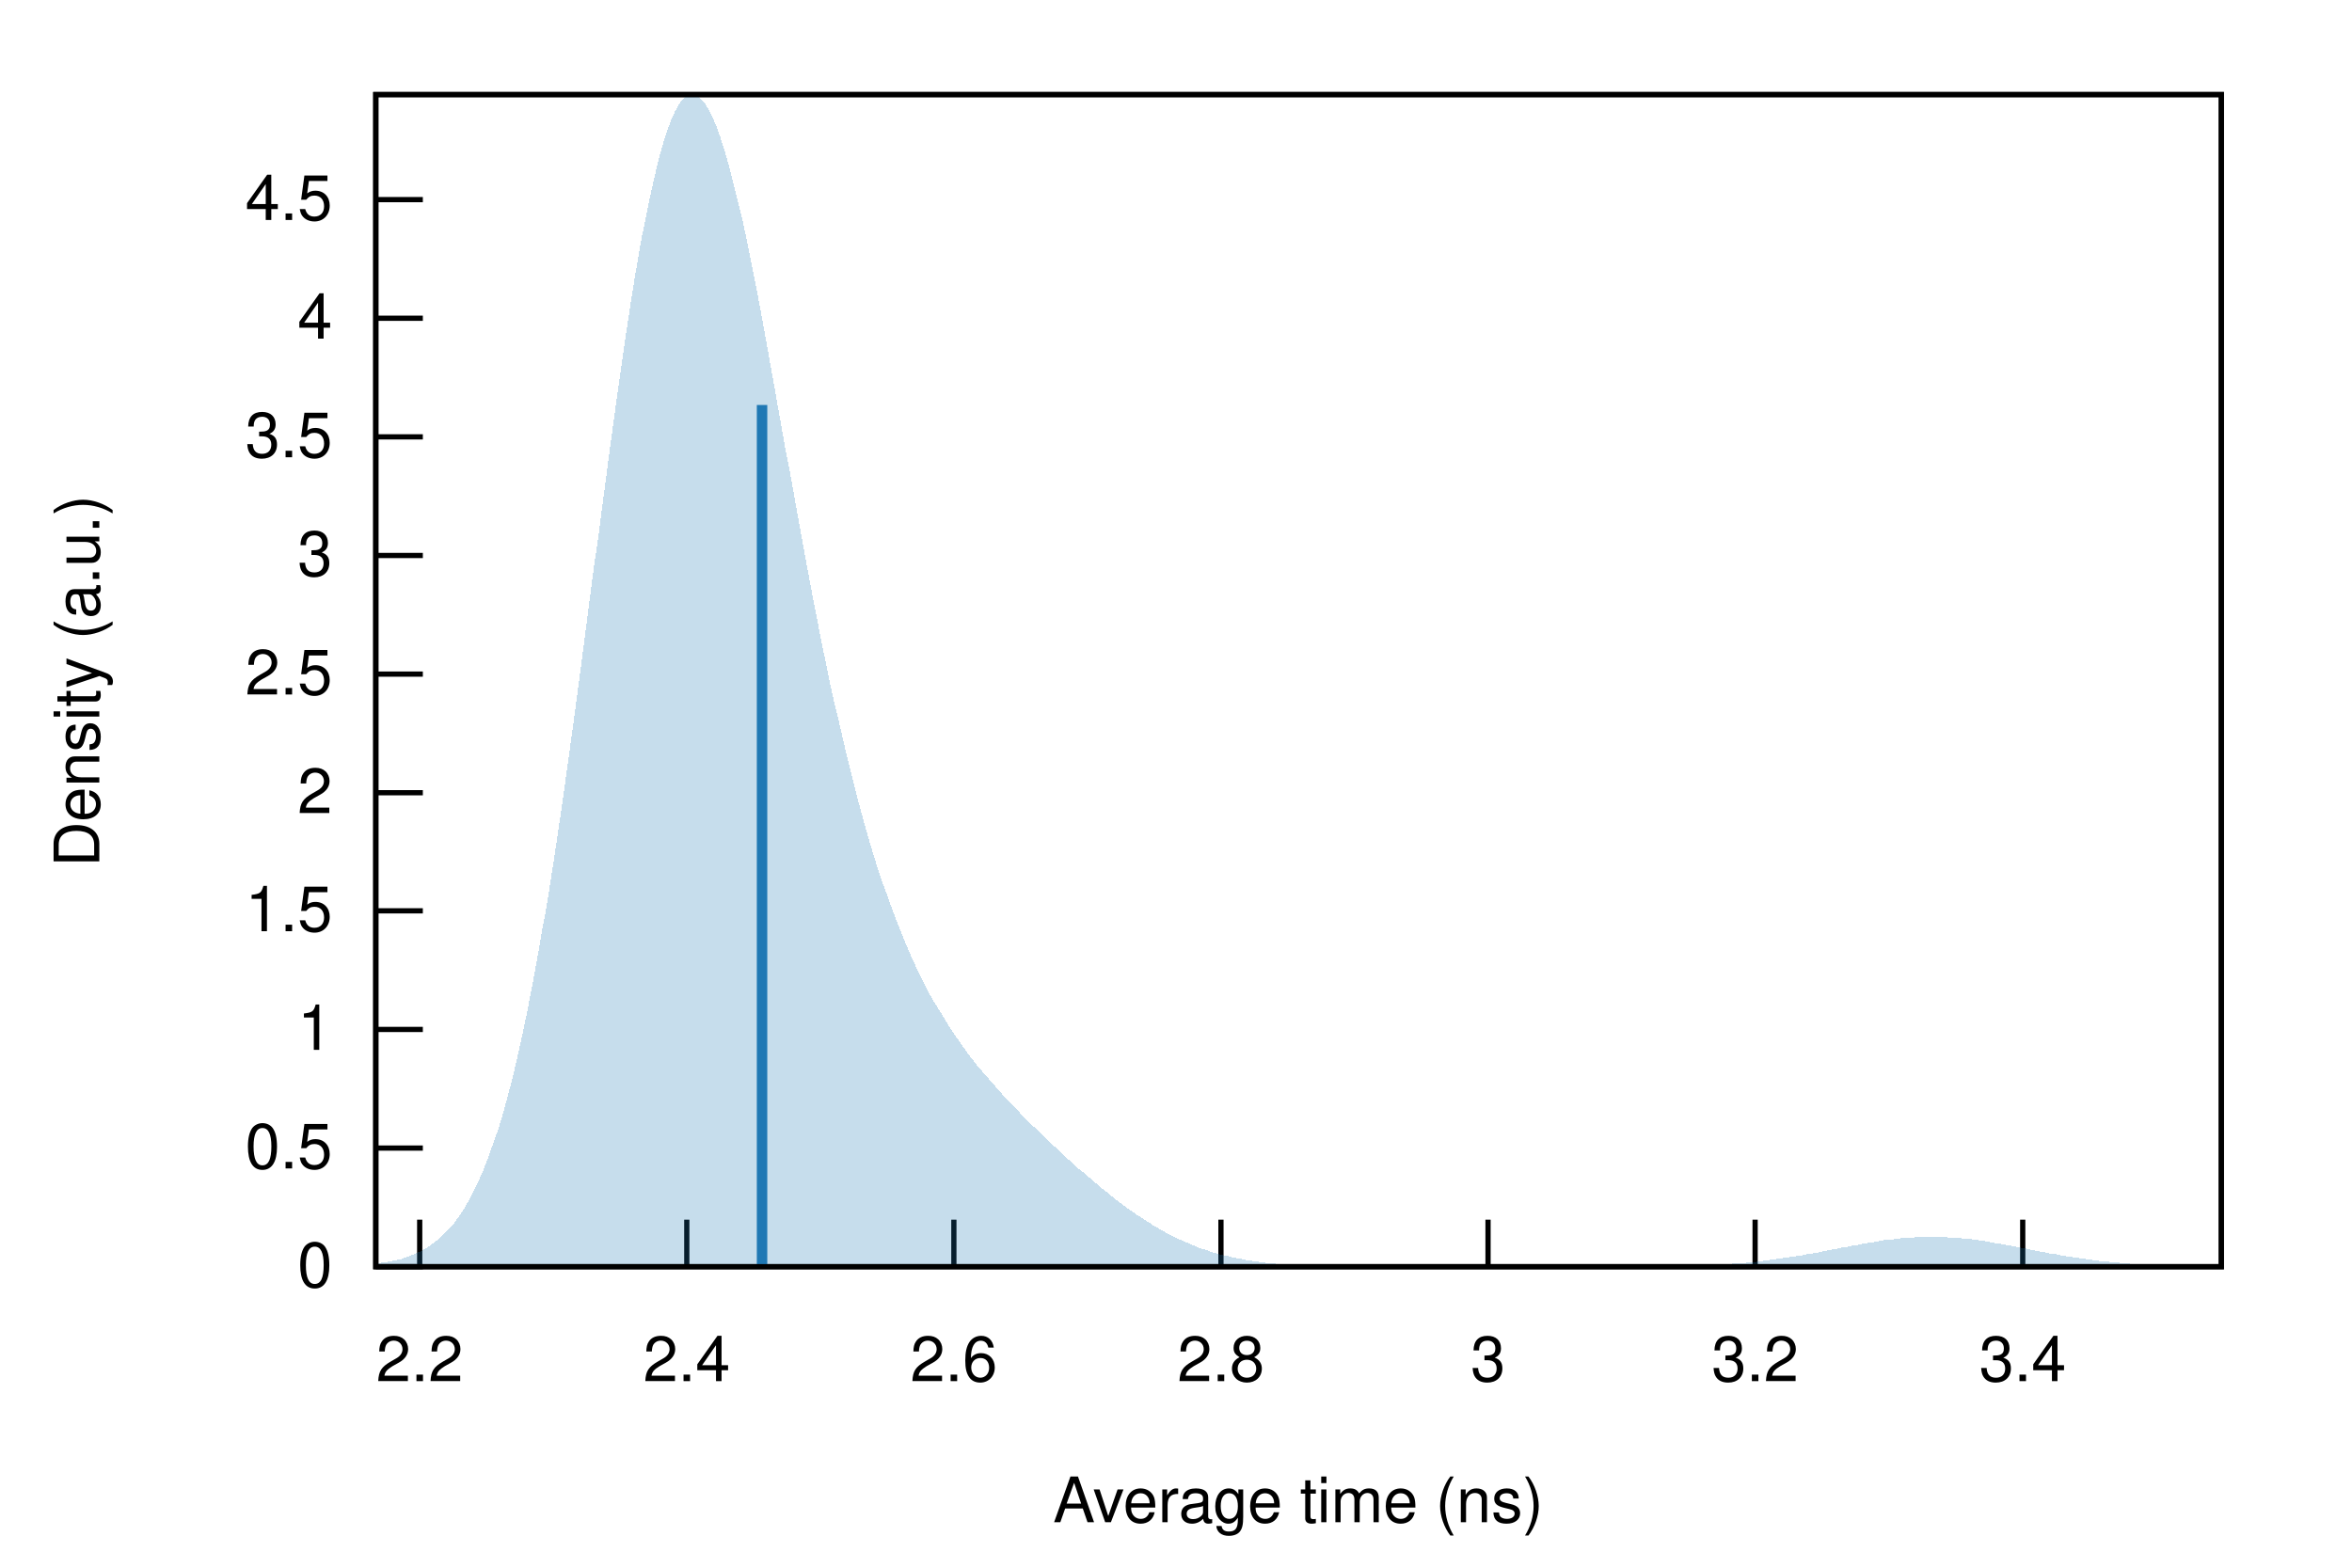
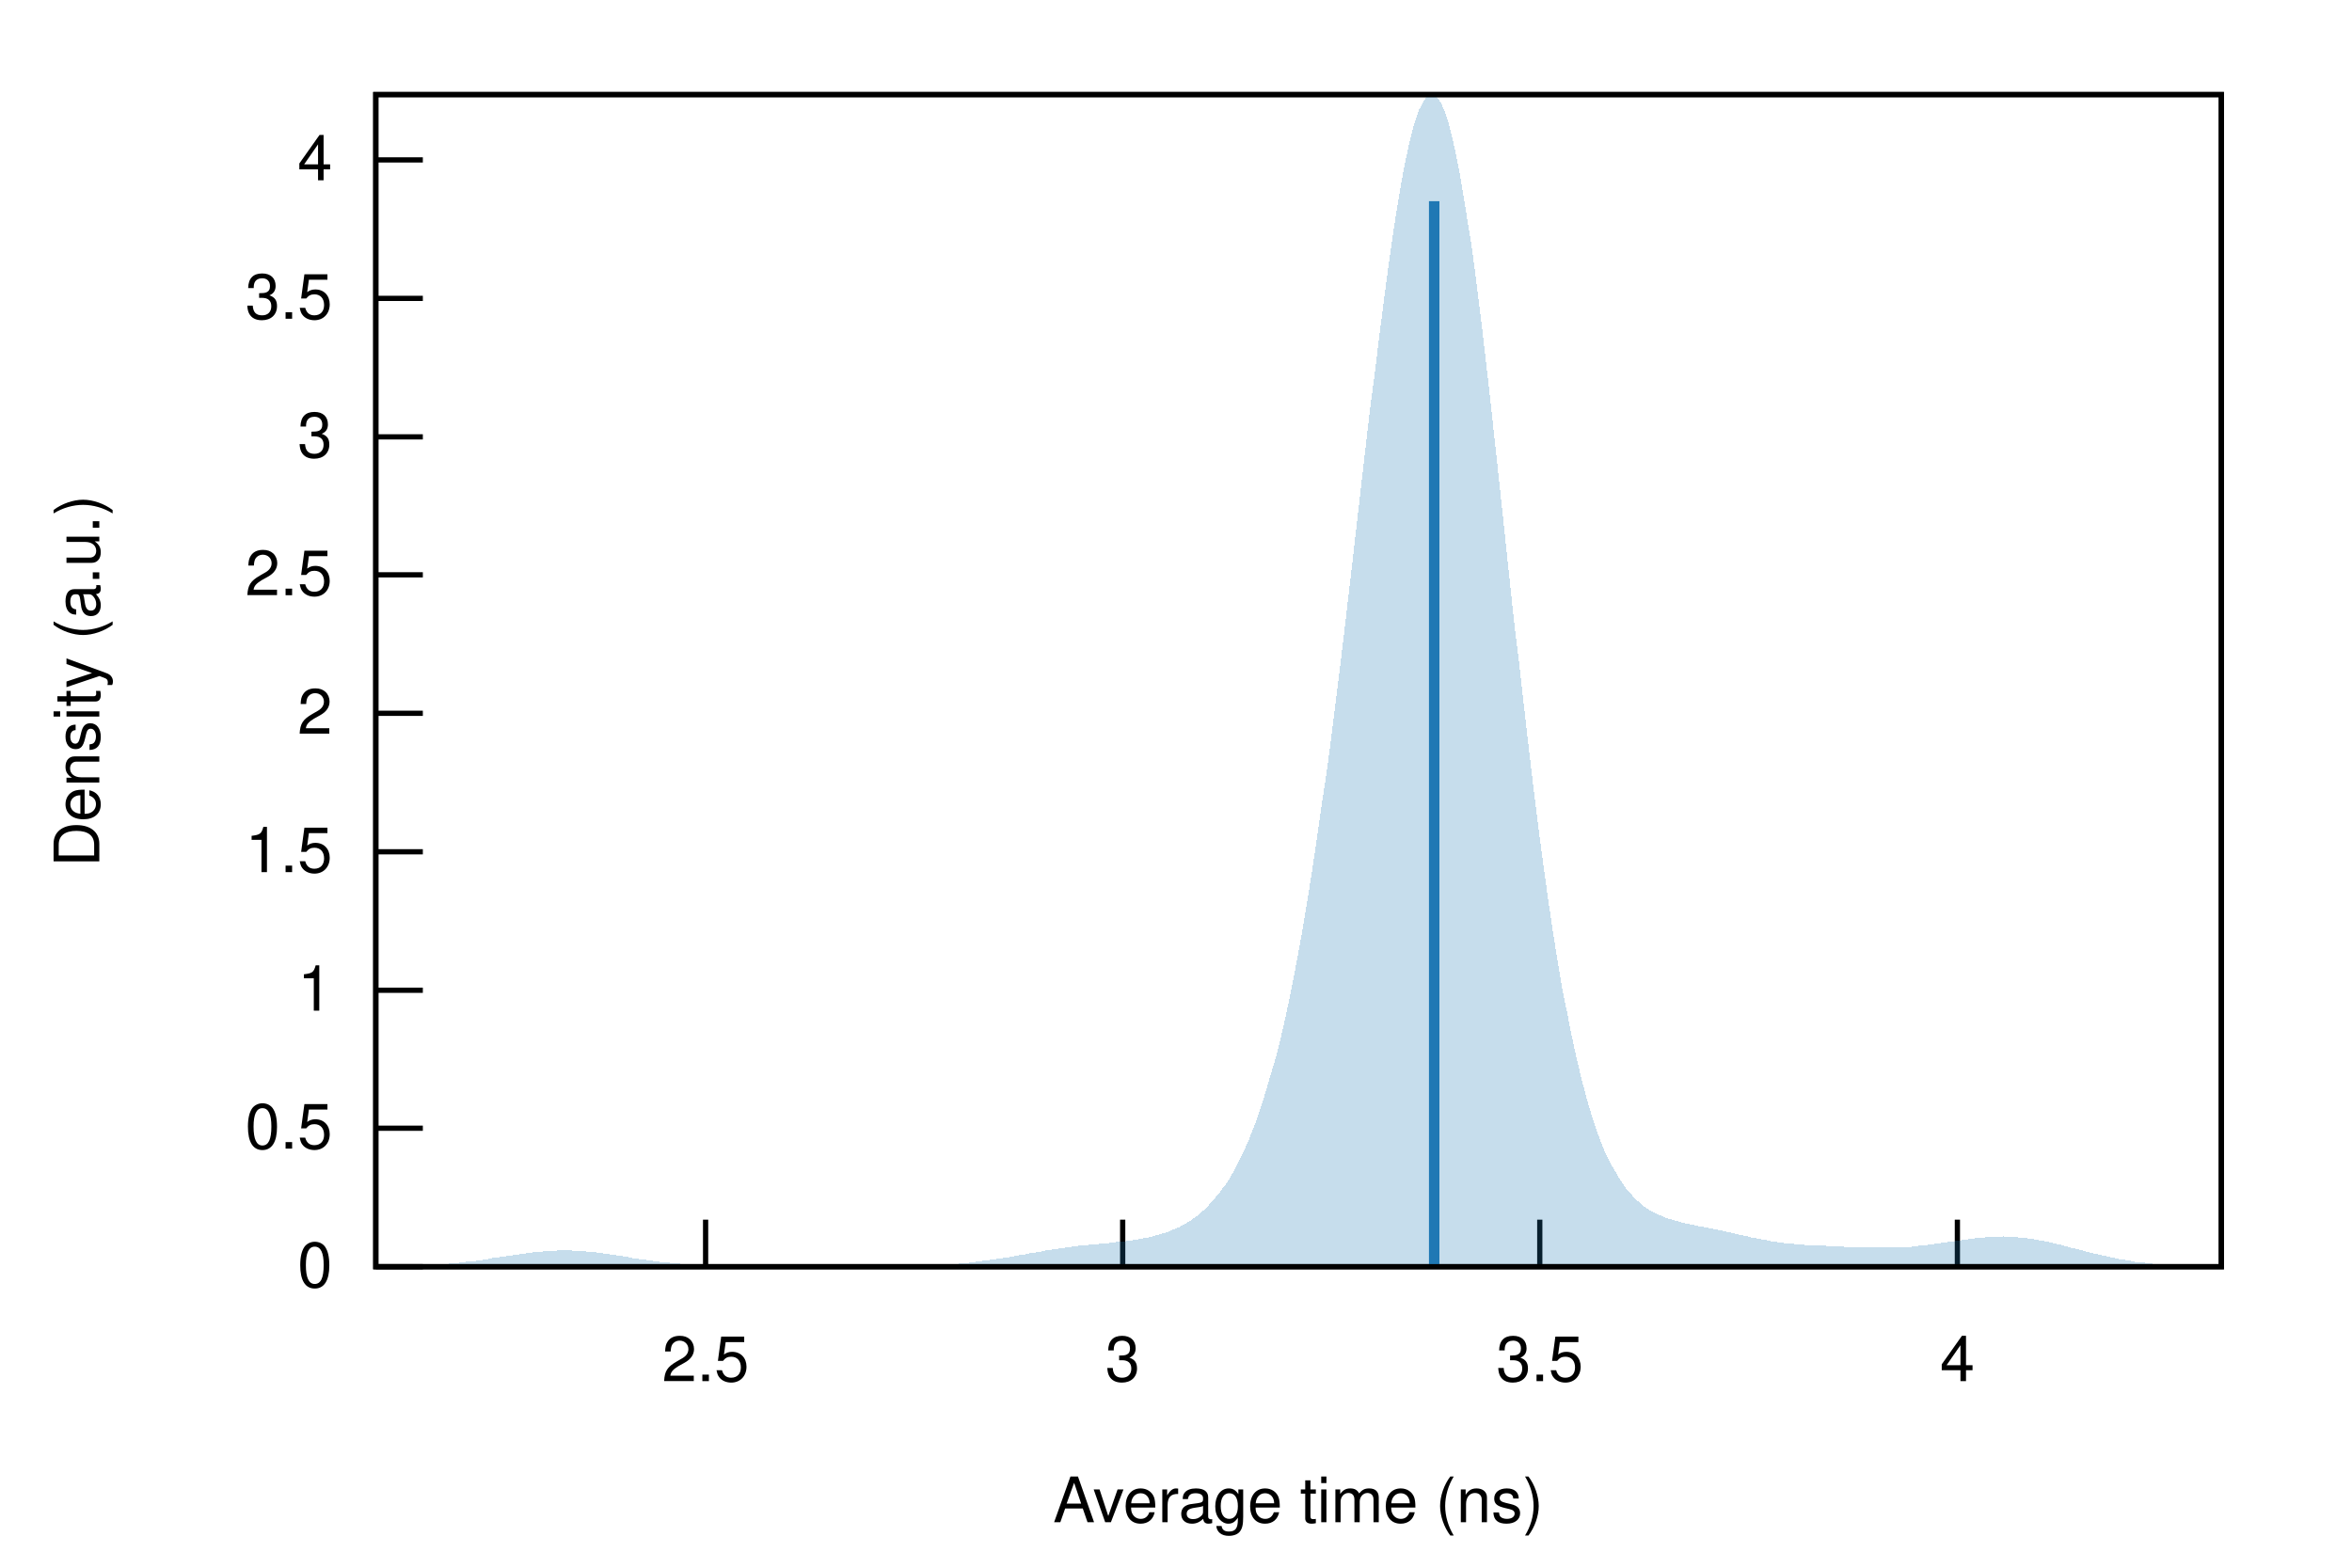
<svg xmlns="http://www.w3.org/2000/svg" xmlns:xlink="http://www.w3.org/1999/xlink" viewBox="0 0 450 300">
  <g id="gnuplot_canvas">
    <rect x="0" y="0" width="450" height="300" fill="none" />
    <defs>
      <circle id="gpDot" r="0.5" stroke-width="0.5" stroke="currentColor" />
      <path id="gpPt0" stroke-width="0.222" stroke="currentColor" d="M-1,0 h2 M0,-1 v2" />
      <path id="gpPt1" stroke-width="0.222" stroke="currentColor" d="M-1,-1 L1,1 M1,-1 L-1,1" />
      <path id="gpPt2" stroke-width="0.222" stroke="currentColor" d="M-1,0 L1,0 M0,-1 L0,1 M-1,-1 L1,1 M-1,1 L1,-1" />
      <rect id="gpPt3" stroke-width="0.222" stroke="currentColor" x="-1" y="-1" width="2" height="2" />
      <rect id="gpPt4" stroke-width="0.222" stroke="currentColor" fill="currentColor" x="-1" y="-1" width="2" height="2" />
      <circle id="gpPt5" stroke-width="0.222" stroke="currentColor" cx="0" cy="0" r="1" />
      <use xlink:href="#gpPt5" id="gpPt6" fill="currentColor" stroke="none" />
      <path id="gpPt7" stroke-width="0.222" stroke="currentColor" d="M0,-1.33 L-1.33,0.67 L1.33,0.67 z" />
      <use xlink:href="#gpPt7" id="gpPt8" fill="currentColor" stroke="none" />
      <use xlink:href="#gpPt7" id="gpPt9" stroke="currentColor" transform="rotate(180)" />
      <use xlink:href="#gpPt9" id="gpPt10" fill="currentColor" stroke="none" />
      <use xlink:href="#gpPt3" id="gpPt11" stroke="currentColor" transform="rotate(45)" />
      <use xlink:href="#gpPt11" id="gpPt12" fill="currentColor" stroke="none" />
      <path id="gpPt13" stroke-width="0.222" stroke="currentColor" d="M0,1.330 L1.265,0.411 L0.782,-1.067 L-0.782,-1.076 L-1.265,0.411 z" />
      <use xlink:href="#gpPt13" id="gpPt14" fill="currentColor" stroke="none" />
      <filter id="textbox" filterUnits="objectBoundingBox" x="0" y="0" height="1" width="1">
        <feFlood flood-color="white" flood-opacity="1" result="bgnd" />
        <feComposite in="SourceGraphic" in2="bgnd" operator="atop" />
      </filter>
      <filter id="greybox" filterUnits="objectBoundingBox" x="0" y="0" height="1" width="1">
        <feFlood flood-color="lightgrey" flood-opacity="1" result="grey" />
        <feComposite in="SourceGraphic" in2="grey" operator="atop" />
      </filter>
    </defs>
    <g fill="none" color="white" stroke="currentColor" stroke-width="1.00" stroke-linecap="butt" stroke-linejoin="miter">
</g>
    <g fill="none" color="black" stroke="currentColor" stroke-width="1.00" stroke-linecap="butt" stroke-linejoin="miter">
      <path stroke="black" d="M71.9,242.4 L80.9,242.4  " />
      <g transform="translate(63.6,246.3)" stroke="none" fill="black" font-family="Helvetica" font-size="12.00" text-anchor="end">
        <text>
          <tspan font-family="Helvetica"> 0</tspan>
        </text>
      </g>
    </g>
    <g fill="none" color="black" stroke="currentColor" stroke-width="1.00" stroke-linecap="butt" stroke-linejoin="miter">
-       <path stroke="black" d="M71.9,219.7 L80.9,219.7  " />
-       <g transform="translate(63.6,223.6)" stroke="none" fill="black" font-family="Helvetica" font-size="12.00" text-anchor="end">
+       <path stroke="black" d="M71.9,215.9 L80.9,215.9  " />
+       <g transform="translate(63.6,219.8)" stroke="none" fill="black" font-family="Helvetica" font-size="12.00" text-anchor="end">
        <text>
          <tspan font-family="Helvetica"> 0.5</tspan>
        </text>
      </g>
    </g>
    <g fill="none" color="black" stroke="currentColor" stroke-width="1.00" stroke-linecap="butt" stroke-linejoin="miter">
-       <path stroke="black" d="M71.9,197.0 L80.9,197.0  " />
-       <g transform="translate(63.6,200.9)" stroke="none" fill="black" font-family="Helvetica" font-size="12.00" text-anchor="end">
+       <path stroke="black" d="M71.9,189.5 L80.9,189.5  " />
+       <g transform="translate(63.6,193.4)" stroke="none" fill="black" font-family="Helvetica" font-size="12.00" text-anchor="end">
        <text>
          <tspan font-family="Helvetica"> 1</tspan>
        </text>
      </g>
    </g>
    <g fill="none" color="black" stroke="currentColor" stroke-width="1.00" stroke-linecap="butt" stroke-linejoin="miter">
-       <path stroke="black" d="M71.9,174.3 L80.9,174.3  " />
-       <g transform="translate(63.6,178.2)" stroke="none" fill="black" font-family="Helvetica" font-size="12.00" text-anchor="end">
+       <path stroke="black" d="M71.9,163.0 L80.9,163.0  " />
+       <g transform="translate(63.6,166.9)" stroke="none" fill="black" font-family="Helvetica" font-size="12.00" text-anchor="end">
        <text>
          <tspan font-family="Helvetica"> 1.5</tspan>
        </text>
      </g>
    </g>
    <g fill="none" color="black" stroke="currentColor" stroke-width="1.00" stroke-linecap="butt" stroke-linejoin="miter">
-       <path stroke="black" d="M71.9,151.7 L80.9,151.7  " />
-       <g transform="translate(63.6,155.6)" stroke="none" fill="black" font-family="Helvetica" font-size="12.00" text-anchor="end">
+       <path stroke="black" d="M71.9,136.5 L80.9,136.5  " />
+       <g transform="translate(63.6,140.4)" stroke="none" fill="black" font-family="Helvetica" font-size="12.00" text-anchor="end">
        <text>
          <tspan font-family="Helvetica"> 2</tspan>
        </text>
      </g>
    </g>
    <g fill="none" color="black" stroke="currentColor" stroke-width="1.00" stroke-linecap="butt" stroke-linejoin="miter">
-       <path stroke="black" d="M71.9,129.0 L80.9,129.0  " />
-       <g transform="translate(63.6,132.9)" stroke="none" fill="black" font-family="Helvetica" font-size="12.00" text-anchor="end">
+       <path stroke="black" d="M71.9,110.0 L80.9,110.0  " />
+       <g transform="translate(63.6,113.9)" stroke="none" fill="black" font-family="Helvetica" font-size="12.00" text-anchor="end">
        <text>
          <tspan font-family="Helvetica"> 2.5</tspan>
-         </text>
-       </g>
-     </g>
-     <g fill="none" color="black" stroke="currentColor" stroke-width="1.00" stroke-linecap="butt" stroke-linejoin="miter">
-       <path stroke="black" d="M71.9,106.3 L80.9,106.3  " />
-       <g transform="translate(63.6,110.2)" stroke="none" fill="black" font-family="Helvetica" font-size="12.00" text-anchor="end">
-         <text>
-           <tspan font-family="Helvetica"> 3</tspan>
        </text>
      </g>
    </g>
    <g fill="none" color="black" stroke="currentColor" stroke-width="1.00" stroke-linecap="butt" stroke-linejoin="miter">
      <path stroke="black" d="M71.9,83.6 L80.9,83.6  " />
      <g transform="translate(63.6,87.5)" stroke="none" fill="black" font-family="Helvetica" font-size="12.00" text-anchor="end">
        <text>
+           <tspan font-family="Helvetica"> 3</tspan>
+         </text>
+       </g>
+     </g>
+     <g fill="none" color="black" stroke="currentColor" stroke-width="1.00" stroke-linecap="butt" stroke-linejoin="miter">
+       <path stroke="black" d="M71.9,57.1 L80.9,57.1  " />
+       <g transform="translate(63.6,61.0)" stroke="none" fill="black" font-family="Helvetica" font-size="12.00" text-anchor="end">
+         <text>
          <tspan font-family="Helvetica"> 3.5</tspan>
        </text>
      </g>
    </g>
    <g fill="none" color="black" stroke="currentColor" stroke-width="1.00" stroke-linecap="butt" stroke-linejoin="miter">
-       <path stroke="black" d="M71.9,60.9 L80.9,60.9  " />
-       <g transform="translate(63.6,64.8)" stroke="none" fill="black" font-family="Helvetica" font-size="12.00" text-anchor="end">
+       <path stroke="black" d="M71.9,30.6 L80.9,30.6  " />
+       <g transform="translate(63.6,34.5)" stroke="none" fill="black" font-family="Helvetica" font-size="12.00" text-anchor="end">
        <text>
          <tspan font-family="Helvetica"> 4</tspan>
        </text>
      </g>
    </g>
    <g fill="none" color="black" stroke="currentColor" stroke-width="1.00" stroke-linecap="butt" stroke-linejoin="miter">
-       <path stroke="black" d="M71.9,38.2 L80.9,38.2  " />
-       <g transform="translate(63.6,42.1)" stroke="none" fill="black" font-family="Helvetica" font-size="12.00" text-anchor="end">
+       <path stroke="black" d="M135.0,242.4 L135.0,233.4  " />
+       <g transform="translate(135.0,264.3)" stroke="none" fill="black" font-family="Helvetica" font-size="12.00" text-anchor="middle">
        <text>
-           <tspan font-family="Helvetica"> 4.5</tspan>
+           <tspan font-family="Helvetica"> 2.5</tspan>
        </text>
      </g>
    </g>
    <g fill="none" color="black" stroke="currentColor" stroke-width="1.00" stroke-linecap="butt" stroke-linejoin="miter">
-       <path stroke="black" d="M80.3,242.4 L80.3,233.4  " />
-       <g transform="translate(80.3,264.3)" stroke="none" fill="black" font-family="Helvetica" font-size="12.00" text-anchor="middle">
-         <text>
-           <tspan font-family="Helvetica"> 2.2</tspan>
-         </text>
-       </g>
-     </g>
-     <g fill="none" color="black" stroke="currentColor" stroke-width="1.00" stroke-linecap="butt" stroke-linejoin="miter">
-       <path stroke="black" d="M131.4,242.4 L131.4,233.4  " />
-       <g transform="translate(131.4,264.3)" stroke="none" fill="black" font-family="Helvetica" font-size="12.00" text-anchor="middle">
-         <text>
-           <tspan font-family="Helvetica"> 2.4</tspan>
-         </text>
-       </g>
-     </g>
-     <g fill="none" color="black" stroke="currentColor" stroke-width="1.00" stroke-linecap="butt" stroke-linejoin="miter">
-       <path stroke="black" d="M182.5,242.4 L182.5,233.4  " />
-       <g transform="translate(182.5,264.3)" stroke="none" fill="black" font-family="Helvetica" font-size="12.00" text-anchor="middle">
-         <text>
-           <tspan font-family="Helvetica"> 2.6</tspan>
-         </text>
-       </g>
-     </g>
-     <g fill="none" color="black" stroke="currentColor" stroke-width="1.00" stroke-linecap="butt" stroke-linejoin="miter">
-       <path stroke="black" d="M233.6,242.4 L233.6,233.4  " />
-       <g transform="translate(233.6,264.3)" stroke="none" fill="black" font-family="Helvetica" font-size="12.00" text-anchor="middle">
-         <text>
-           <tspan font-family="Helvetica"> 2.8</tspan>
-         </text>
-       </g>
-     </g>
-     <g fill="none" color="black" stroke="currentColor" stroke-width="1.00" stroke-linecap="butt" stroke-linejoin="miter">
-       <path stroke="black" d="M284.7,242.4 L284.7,233.4  " />
-       <g transform="translate(284.7,264.3)" stroke="none" fill="black" font-family="Helvetica" font-size="12.00" text-anchor="middle">
+       <path stroke="black" d="M214.8,242.4 L214.8,233.4  " />
+       <g transform="translate(214.8,264.3)" stroke="none" fill="black" font-family="Helvetica" font-size="12.00" text-anchor="middle">
        <text>
          <tspan font-family="Helvetica"> 3</tspan>
        </text>
      </g>
    </g>
    <g fill="none" color="black" stroke="currentColor" stroke-width="1.00" stroke-linecap="butt" stroke-linejoin="miter">
-       <path stroke="black" d="M335.8,242.4 L335.8,233.4  " />
-       <g transform="translate(335.8,264.3)" stroke="none" fill="black" font-family="Helvetica" font-size="12.00" text-anchor="middle">
+       <path stroke="black" d="M294.6,242.4 L294.6,233.4  " />
+       <g transform="translate(294.6,264.3)" stroke="none" fill="black" font-family="Helvetica" font-size="12.00" text-anchor="middle">
        <text>
-           <tspan font-family="Helvetica"> 3.2</tspan>
+           <tspan font-family="Helvetica"> 3.5</tspan>
        </text>
      </g>
    </g>
    <g fill="none" color="black" stroke="currentColor" stroke-width="1.00" stroke-linecap="butt" stroke-linejoin="miter">
-       <path stroke="black" d="M387.0,242.4 L387.0,233.4  " />
-       <g transform="translate(387.0,264.3)" stroke="none" fill="black" font-family="Helvetica" font-size="12.00" text-anchor="middle">
+       <path stroke="black" d="M374.5,242.4 L374.5,233.4  " />
+       <g transform="translate(374.5,264.3)" stroke="none" fill="black" font-family="Helvetica" font-size="12.00" text-anchor="middle">
        <text>
-           <tspan font-family="Helvetica"> 3.4</tspan>
+           <tspan font-family="Helvetica"> 4</tspan>
        </text>
      </g>
    </g>
    <g fill="none" color="black" stroke="currentColor" stroke-width="1.00" stroke-linecap="butt" stroke-linejoin="miter">
</g>
    <g fill="none" color="black" stroke="currentColor" stroke-width="1.00" stroke-linecap="butt" stroke-linejoin="miter">
      <path stroke="black" d="M71.9,18.1 L71.9,242.4 L425.0,242.4 L425.0,18.1 L71.9,18.1 Z  " />
    </g>
    <g fill="none" color="black" stroke="currentColor" stroke-width="1.00" stroke-linecap="butt" stroke-linejoin="miter">
      <g transform="translate(19.0,130.3) rotate(270)" stroke="none" fill="black" font-family="Helvetica" font-size="12.00" text-anchor="middle">
        <text>
          <tspan font-family="Helvetica">Density (a.u.)</tspan>
        </text>
      </g>
    </g>
    <g fill="none" color="black" stroke="currentColor" stroke-width="1.00" stroke-linecap="butt" stroke-linejoin="miter">
      <g transform="translate(248.4,291.3)" stroke="none" fill="black" font-family="Helvetica" font-size="12.00" text-anchor="middle">
        <text>
          <tspan font-family="Helvetica">Average time (ns)</tspan>
        </text>
      </g>
    </g>
    <g fill="none" color="black" stroke="currentColor" stroke-width="1.00" stroke-linecap="butt" stroke-linejoin="miter">
</g>
    <g id="gnuplot_plot_1">
      <g fill="none" color="black" stroke="currentColor" stroke-width="1.00" stroke-linecap="butt" stroke-linejoin="miter">
        <g stroke="none" shape-rendering="crispEdges">
-           <polygon fill="rgb( 31, 120, 180)" fill-opacity="0.25" points="71.9,241.8 72.6,241.7 73.3,241.6 74.0,241.5 74.7,241.4 75.4,241.2 76.1,241.1 76.9,240.9 77.6,240.6 78.3,240.4 79.0,240.1 79.7,239.8 80.4,239.5 81.1,239.1 81.8,238.7 82.5,238.2 83.2,237.7 83.9,237.1 84.6,236.5 85.3,235.8 86.1,235.0 86.8,234.2 87.5,233.2 88.2,232.2 88.9,231.1 89.6,229.9 90.3,228.6 91.0,227.2 91.7,225.7 92.4,224.1 93.1,222.3 93.8,220.4 94.5,218.4 95.3,216.2 96.0,213.9 96.7,211.4 97.4,208.8 98.1,206.1 98.8,203.1 99.5,200.0 100.2,196.8 100.9,193.4 101.6,189.8 102.3,186.1 103.0,182.2 103.7,178.1 104.5,173.9 105.2,169.5 105.9,165.0 106.6,160.4 107.3,155.6 108.0,150.7 108.7,145.7 109.4,140.6 110.1,135.5 110.8,130.2 111.5,124.9 112.2,119.5 112.9,114.1 113.6,108.7 114.4,103.3 115.1,97.9 115.8,92.6 116.5,87.3 117.2,82.1 117.9,77.0 118.6,72.0 119.3,67.1 120.0,62.4 120.7,57.8 121.4,53.4 122.1,49.3 122.8,45.3 123.6,41.5 124.3,38.0 125.0,34.8 125.7,31.8 126.4,29.1 127.1,26.7 127.8,24.6 128.5,22.7 129.2,21.2 129.9,20.0 130.6,19.0 131.3,18.4 132.0,18.1 132.8,18.1 133.5,18.4 134.2,19.0 134.9,19.8 135.6,21.0 136.3,22.4 137.0,24.0 137.7,25.9 138.4,28.1 139.1,30.4 139.8,33.0 140.5,35.8 141.2,38.7 142.0,41.8 142.7,45.1 143.4,48.5 144.1,52.0 144.8,55.6 145.5,59.3 146.2,63.1 146.9,67.0 147.6,70.9 148.3,74.8 149.0,78.8 149.7,82.7 150.4,86.7 151.2,90.7 151.9,94.6 152.6,98.5 153.3,102.4 154.0,106.2 154.7,110.0 155.4,113.7 156.1,117.3 156.8,120.9 157.5,124.4 158.2,127.8 158.9,131.2 159.6,134.4 160.4,137.6 161.1,140.7 161.8,143.7 162.5,146.6 163.2,149.4 163.9,152.1 164.6,154.8 165.3,157.3 166.0,159.8 166.7,162.2 167.4,164.5 168.1,166.7 168.8,168.8 169.6,170.9 170.3,172.9 171.0,174.8 171.7,176.6 172.4,178.4 173.1,180.1 173.8,181.8 174.5,183.4 175.2,184.9 175.9,186.4 176.6,187.8 177.3,189.1 178.0,190.5 178.7,191.7 179.5,193.0 180.2,194.1 180.9,195.3 181.6,196.4 182.3,197.5 183.0,198.5 183.7,199.5 184.4,200.5 185.1,201.5 185.8,202.4 186.5,203.3 187.2,204.2 187.9,205.0 188.7,205.9 189.4,206.7 190.1,207.5 190.8,208.3 191.5,209.1 192.2,209.9 192.9,210.6 193.6,211.4 194.3,212.1 195.0,212.8 195.7,213.6 196.4,214.3 197.1,215.0 197.9,215.7 198.6,216.4 199.3,217.0 200.0,217.7 200.7,218.4 201.4,219.1 202.1,219.7 202.8,220.4 203.5,221.0 204.2,221.7 204.9,222.3 205.6,222.9 206.3,223.6 207.1,224.2 207.8,224.8 208.5,225.4 209.2,226.0 209.9,226.6 210.6,227.2 211.3,227.8 212.0,228.3 212.7,228.9 213.4,229.5 214.1,230.0 214.8,230.5 215.5,231.1 216.3,231.6 217.0,232.1 217.7,232.6 218.4,233.0 219.1,233.5 219.8,233.9 220.5,234.4 221.2,234.8 221.9,235.2 222.6,235.6 223.3,236.0 224.0,236.4 224.7,236.7 225.5,237.1 226.2,237.4 226.9,237.7 227.6,238.0 228.3,238.3 229.0,238.6 229.7,238.9 230.4,239.1 231.1,239.3 231.8,239.6 232.5,239.8 233.2,240.0 233.9,240.2 234.7,240.3 235.4,240.5 236.1,240.7 236.8,240.8 237.5,240.9 238.2,241.1 238.9,241.2 239.6,241.3 240.3,241.4 241.0,241.5 241.7,241.6 242.4,241.7 243.1,241.7 243.9,241.8 244.6,241.9 245.3,241.9 246.0,242.0 246.7,242.0 247.4,242.0 248.1,242.1 248.8,242.1 249.5,242.2 250.2,242.2 250.9,242.2 251.6,242.2 252.3,242.2 253.0,242.3 253.8,242.3 254.5,242.3 255.2,242.3 255.9,242.3 256.6,242.3 257.3,242.3 258.0,242.3 258.7,242.4 259.4,242.4 260.1,242.4 260.8,242.4 261.5,242.4 262.2,242.4 263.0,242.4 263.7,242.4 264.4,242.4 265.1,242.4 265.8,242.4 266.5,242.4 267.2,242.4 267.9,242.4 268.6,242.4 269.3,242.4 270.0,242.4 270.7,242.4 271.4,242.4 272.2,242.4 272.9,242.4 273.6,242.4 274.3,242.4 275.0,242.4 275.7,242.4 276.4,242.4 277.1,242.4 277.8,242.4 278.5,242.4 279.2,242.4 279.9,242.4 280.6,242.4 281.4,242.4 282.1,242.4 282.8,242.4 283.5,242.4 284.2,242.4 284.9,242.4 285.6,242.4 286.3,242.4 287.0,242.4 287.7,242.4 288.4,242.4 289.1,242.4 289.8,242.4 290.6,242.4 291.3,242.4 292.0,242.4 292.7,242.4 293.4,242.4 294.1,242.4 294.8,242.4 295.5,242.4 296.2,242.4 296.9,242.4 297.6,242.4 298.3,242.4 299.0,242.4 299.8,242.4 300.5,242.4 301.2,242.4 301.9,242.4 302.6,242.4 303.3,242.4 304.0,242.4 304.7,242.4 305.4,242.4 306.1,242.4 306.8,242.4 307.5,242.4 308.2,242.4 309.0,242.4 309.7,242.4 310.4,242.4 311.1,242.4 311.8,242.4 312.5,242.4 313.2,242.4 313.9,242.4 314.6,242.4 315.3,242.4 316.0,242.3 316.7,242.3 317.4,242.3 318.2,242.3 318.9,242.3 319.6,242.3 320.3,242.3 321.0,242.3 321.7,242.3 322.4,242.2 323.1,242.2 323.8,242.2 324.5,242.2 325.2,242.2 325.9,242.1 326.6,242.1 327.3,242.1 328.1,242.0 328.8,242.0 329.5,242.0 330.2,241.9 330.9,241.9 331.6,241.8 332.3,241.8 333.0,241.7 333.7,241.7 334.4,241.6 335.1,241.5 335.8,241.5 336.5,241.4 337.3,241.3 338.0,241.2 338.7,241.1 339.4,241.0 340.1,240.9 340.8,240.8 341.5,240.7 342.2,240.6 342.9,240.5 343.6,240.4 344.3,240.3 345.0,240.2 345.7,240.0 346.5,239.9 347.2,239.8 347.9,239.7 348.6,239.5 349.3,239.4 350.0,239.2 350.7,239.1 351.4,239.0 352.1,238.8 352.8,238.7 353.5,238.6 354.2,238.4 354.9,238.3 355.7,238.2 356.4,238.0 357.1,237.9 357.8,237.8 358.5,237.7 359.2,237.6 359.9,237.4 360.6,237.3 361.3,237.2 362.0,237.2 362.7,237.1 363.4,237.0 364.1,236.9 364.9,236.9 365.6,236.8 366.3,236.8 367.0,236.7 367.7,236.7 368.4,236.7 369.1,236.7 369.8,236.7 370.5,236.7 371.2,236.7 371.9,236.7 372.6,236.8 373.3,236.8 374.1,236.9 374.8,236.9 375.5,237.0 376.2,237.1 376.9,237.1 377.6,237.2 378.3,237.3 379.0,237.4 379.7,237.5 380.4,237.6 381.1,237.8 381.8,237.9 382.5,238.0 383.3,238.1 384.0,238.3 384.7,238.4 385.4,238.5 386.1,238.7 386.8,238.8 387.5,238.9 388.2,239.1 388.9,239.2 389.6,239.4 390.3,239.5 391.0,239.6 391.7,239.8 392.4,239.9 393.2,240.0 393.9,240.1 394.6,240.3 395.3,240.4 396.0,240.5 396.7,240.6 397.4,240.7 398.1,240.8 398.8,240.9 399.5,241.0 400.2,241.1 400.9,241.2 401.6,241.3 402.4,241.4 403.1,241.4 403.8,241.5 404.5,241.6 405.2,241.6 405.9,241.7 406.6,241.8 407.3,241.8 408.0,241.9 408.7,241.9 409.4,242.0 410.1,242.0 410.8,242.0 411.6,242.1 412.3,242.1 413.0,242.1 413.7,242.2 414.4,242.2 415.1,242.2 415.8,242.2 416.5,242.2 417.2,242.3 417.9,242.3 418.6,242.3 419.3,242.3 420.0,242.3 420.8,242.3 421.5,242.3 422.2,242.3 422.9,242.3 423.6,242.4 424.3,242.4 425.0,242.4 425.0,242.4 424.3,242.4 423.6,242.4 422.9,242.4 422.2,242.4 421.5,242.4 420.8,242.4 420.0,242.4 419.3,242.4 418.6,242.4 417.9,242.4 417.2,242.4 416.5,242.4 415.8,242.4 415.1,242.4 414.4,242.4 413.7,242.4 413.0,242.4 412.3,242.4 411.6,242.4 410.8,242.4 410.1,242.4 409.4,242.4 408.7,242.4 408.0,242.4 407.3,242.4 406.6,242.4 405.9,242.4 405.2,242.4 404.5,242.4 403.8,242.4 403.1,242.4 402.4,242.4 401.6,242.4 400.9,242.4 400.2,242.4 399.5,242.4 398.8,242.4 398.1,242.4 397.4,242.4 396.7,242.4 396.0,242.4 395.3,242.4 394.6,242.4 393.9,242.4 393.2,242.4 392.4,242.4 391.7,242.4 391.0,242.4 390.3,242.4 389.6,242.4 388.9,242.4 388.2,242.4 387.5,242.4 386.8,242.4 386.1,242.4 385.4,242.4 384.7,242.4 384.0,242.4 383.3,242.4 382.5,242.4 381.8,242.4 381.1,242.4 380.4,242.4 379.7,242.4 379.0,242.4 378.3,242.4 377.6,242.4 376.9,242.4 376.2,242.4 375.5,242.4 374.8,242.4 374.1,242.4 373.3,242.4 372.6,242.4 371.9,242.4 371.2,242.4 370.5,242.4 369.8,242.4 369.1,242.4 368.4,242.4 367.7,242.4 367.0,242.4 366.3,242.4 365.6,242.4 364.9,242.4 364.1,242.4 363.4,242.4 362.7,242.4 362.0,242.4 361.3,242.4 360.6,242.4 359.9,242.4 359.2,242.4 358.5,242.4 357.8,242.4 357.1,242.4 356.4,242.4 355.7,242.4 354.9,242.4 354.2,242.4 353.5,242.4 352.8,242.4 352.1,242.4 351.4,242.4 350.7,242.4 350.0,242.4 349.3,242.4 348.6,242.4 347.9,242.4 347.2,242.4 346.5,242.4 345.7,242.4 345.0,242.4 344.3,242.4 343.6,242.4 342.9,242.4 342.2,242.4 341.5,242.4 340.8,242.4 340.1,242.4 339.4,242.4 338.7,242.4 338.0,242.4 337.3,242.4 336.5,242.4 335.8,242.4 335.1,242.4 334.4,242.4 333.7,242.4 333.0,242.4 332.3,242.4 331.6,242.4 330.9,242.4 330.2,242.4 329.5,242.4 328.8,242.4 328.1,242.4 327.3,242.4 326.6,242.4 325.9,242.4 325.2,242.4 324.5,242.4 323.8,242.4 323.1,242.4 322.4,242.4 321.7,242.4 321.0,242.4 320.3,242.4 319.6,242.4 318.9,242.4 318.2,242.4 317.4,242.4 316.7,242.4 316.0,242.4 315.3,242.4 314.6,242.4 313.9,242.4 313.2,242.4 312.5,242.4 311.8,242.4 311.1,242.4 310.4,242.4 309.7,242.4 309.0,242.4 308.2,242.4 307.5,242.4 306.8,242.4 306.1,242.4 305.4,242.4 304.7,242.4 304.0,242.4 303.3,242.4 302.6,242.4 301.9,242.4 301.2,242.4 300.5,242.4 299.8,242.4 299.0,242.4 298.3,242.4 297.6,242.4 296.9,242.4 296.2,242.4 295.5,242.4 294.8,242.4 294.1,242.4 293.4,242.4 292.7,242.4 292.0,242.4 291.3,242.4 290.6,242.4 289.8,242.4 289.1,242.4 288.4,242.4 287.7,242.4 287.0,242.4 286.3,242.4 285.6,242.4 284.9,242.4 284.2,242.4 283.5,242.4 282.8,242.4 282.1,242.4 281.4,242.4 280.6,242.4 279.9,242.4 279.2,242.4 278.5,242.4 277.8,242.4 277.1,242.4 276.4,242.4 275.7,242.4 275.0,242.4 274.3,242.4 273.6,242.4 272.9,242.4 272.2,242.4 271.4,242.4 270.7,242.4 270.0,242.4 269.3,242.4 268.6,242.4 267.9,242.4 267.2,242.4 266.5,242.4 265.8,242.4 265.1,242.4 264.4,242.4 263.7,242.4 263.0,242.4 262.2,242.4 261.5,242.4 260.8,242.4 260.1,242.4 259.4,242.4 258.7,242.4 258.0,242.4 257.3,242.4 256.6,242.4 255.9,242.4 255.2,242.4 254.5,242.4 253.8,242.4 253.0,242.4 252.3,242.4 251.6,242.4 250.9,242.4 250.2,242.4 249.5,242.4 248.8,242.4 248.1,242.4 247.4,242.4 246.7,242.4 246.0,242.4 245.3,242.4 244.6,242.4 243.9,242.4 243.1,242.4 242.4,242.4 241.7,242.4 241.0,242.4 240.3,242.4 239.6,242.4 238.9,242.4 238.2,242.4 237.5,242.4 236.8,242.4 236.1,242.4 235.4,242.4 234.7,242.4 233.9,242.4 233.2,242.4 232.5,242.4 231.8,242.4 231.1,242.4 230.4,242.4 229.7,242.4 229.0,242.4 228.3,242.4 227.6,242.4 226.9,242.4 226.2,242.4 225.5,242.4 224.7,242.4 224.0,242.4 223.3,242.4 222.6,242.4 221.9,242.4 221.2,242.4 220.5,242.4 219.8,242.4 219.1,242.4 218.4,242.4 217.7,242.4 217.0,242.4 216.3,242.4 215.5,242.4 214.8,242.4 214.1,242.4 213.4,242.4 212.7,242.4 212.0,242.4 211.3,242.4 210.6,242.4 209.9,242.4 209.2,242.4 208.5,242.4 207.8,242.4 207.1,242.4 206.3,242.4 205.6,242.4 204.9,242.4 204.2,242.4 203.5,242.4 202.8,242.4 202.1,242.4 201.4,242.4 200.7,242.4 200.0,242.4 199.3,242.4 198.6,242.4 197.9,242.4 197.1,242.4 196.4,242.4 195.7,242.4 195.0,242.4 194.3,242.4 193.6,242.4 192.9,242.4 192.2,242.4 191.5,242.4 190.8,242.4 190.1,242.4 189.4,242.4 188.7,242.4 187.9,242.4 187.2,242.4 186.5,242.4 185.8,242.4 185.1,242.4 184.4,242.4 183.7,242.4 183.0,242.4 182.3,242.4 181.6,242.4 180.9,242.4 180.2,242.4 179.5,242.4 178.7,242.4 178.0,242.4 177.3,242.4 176.6,242.4 175.9,242.4 175.2,242.4 174.5,242.4 173.8,242.4 173.1,242.4 172.4,242.4 171.7,242.4 171.0,242.4 170.3,242.4 169.6,242.4 168.8,242.4 168.1,242.4 167.4,242.4 166.7,242.4 166.0,242.4 165.3,242.4 164.6,242.4 163.9,242.4 163.2,242.4 162.5,242.4 161.8,242.4 161.1,242.4 160.4,242.4 159.6,242.4 158.9,242.4 158.2,242.4 157.5,242.4 156.8,242.4 156.1,242.4 155.4,242.4 154.7,242.4 154.0,242.4 153.3,242.4 152.6,242.4 151.9,242.4 151.2,242.4 150.4,242.4 149.7,242.4 149.0,242.4 148.3,242.4 147.6,242.4 146.9,242.4 146.2,242.4 145.5,242.4 144.8,242.4 144.1,242.4 143.4,242.4 142.7,242.4 142.0,242.4 141.2,242.4 140.5,242.4 139.8,242.4 139.1,242.4 138.4,242.4 137.7,242.4 137.0,242.4 136.3,242.4 135.6,242.4 134.9,242.4 134.2,242.4 133.5,242.4 132.8,242.4 132.0,242.4 131.3,242.4 130.6,242.4 129.9,242.4 129.2,242.4 128.5,242.4 127.8,242.4 127.1,242.4 126.4,242.4 125.7,242.4 125.0,242.4 124.3,242.4 123.6,242.4 122.8,242.4 122.1,242.4 121.4,242.4 120.7,242.4 120.0,242.4 119.3,242.4 118.6,242.4 117.9,242.4 117.2,242.4 116.5,242.4 115.8,242.4 115.1,242.4 114.4,242.4 113.6,242.4 112.9,242.4 112.2,242.4 111.5,242.4 110.8,242.4 110.1,242.4 109.4,242.4 108.7,242.4 108.0,242.4 107.3,242.4 106.6,242.4 105.9,242.4 105.2,242.4 104.5,242.4 103.7,242.4 103.0,242.4 102.3,242.4 101.6,242.4 100.9,242.4 100.2,242.4 99.5,242.4 98.8,242.4 98.1,242.4 97.4,242.4 96.7,242.4 96.0,242.4 95.3,242.4 94.5,242.4 93.8,242.4 93.1,242.4 92.4,242.4 91.7,242.4 91.0,242.4 90.3,242.4 89.6,242.4 88.9,242.4 88.2,242.4 87.5,242.4 86.8,242.4 86.1,242.4 85.3,242.4 84.6,242.4 83.9,242.4 83.2,242.4 82.5,242.4 81.8,242.4 81.1,242.4 80.4,242.4 79.7,242.4 79.0,242.4 78.3,242.4 77.6,242.4 76.9,242.4 76.1,242.4 75.4,242.4 74.7,242.4 74.0,242.4 73.3,242.4 72.6,242.4 71.9,242.4 " />
+           <polygon fill="rgb( 31, 120, 180)" fill-opacity="0.25" points="71.9,242.4 72.6,242.4 73.3,242.4 74.0,242.3 74.7,242.3 75.4,242.3 76.1,242.3 76.9,242.3 77.6,242.3 78.3,242.3 79.0,242.2 79.7,242.2 80.4,242.2 81.1,242.1 81.8,242.1 82.5,242.1 83.2,242.0 83.9,242.0 84.6,241.9 85.3,241.9 86.1,241.8 86.8,241.7 87.5,241.7 88.2,241.6 88.9,241.5 89.6,241.4 90.3,241.3 91.0,241.3 91.7,241.2 92.4,241.1 93.1,241.0 93.8,240.8 94.5,240.7 95.3,240.6 96.0,240.5 96.7,240.4 97.4,240.3 98.1,240.2 98.8,240.1 99.5,240.0 100.2,239.9 100.9,239.8 101.6,239.7 102.3,239.6 103.0,239.6 103.7,239.5 104.5,239.4 105.2,239.4 105.9,239.4 106.6,239.3 107.3,239.3 108.0,239.3 108.7,239.3 109.4,239.3 110.1,239.4 110.8,239.4 111.5,239.4 112.2,239.5 112.9,239.6 113.6,239.6 114.4,239.7 115.1,239.8 115.8,239.9 116.5,240.0 117.2,240.1 117.9,240.2 118.6,240.3 119.3,240.4 120.0,240.5 120.7,240.7 121.4,240.8 122.1,240.9 122.8,241.0 123.6,241.1 124.3,241.2 125.0,241.3 125.7,241.4 126.4,241.5 127.1,241.5 127.8,241.6 128.5,241.7 129.2,241.8 129.9,241.8 130.6,241.9 131.3,241.9 132.0,242.0 132.8,242.0 133.5,242.1 134.2,242.1 134.9,242.2 135.6,242.2 136.3,242.2 137.0,242.2 137.7,242.3 138.4,242.3 139.1,242.3 139.8,242.3 140.5,242.3 141.2,242.3 142.0,242.3 142.7,242.4 143.4,242.4 144.1,242.4 144.8,242.4 145.5,242.4 146.2,242.4 146.9,242.4 147.6,242.4 148.3,242.4 149.0,242.4 149.7,242.4 150.4,242.4 151.2,242.4 151.9,242.4 152.6,242.4 153.3,242.4 154.0,242.4 154.7,242.4 155.4,242.4 156.1,242.4 156.8,242.4 157.5,242.4 158.2,242.4 158.9,242.4 159.6,242.4 160.4,242.4 161.1,242.4 161.8,242.4 162.5,242.4 163.2,242.4 163.9,242.4 164.6,242.4 165.3,242.4 166.0,242.4 166.7,242.4 167.4,242.4 168.1,242.4 168.8,242.4 169.6,242.4 170.3,242.4 171.0,242.4 171.7,242.3 172.4,242.3 173.1,242.3 173.8,242.3 174.5,242.3 175.2,242.3 175.9,242.3 176.6,242.2 177.3,242.2 178.0,242.2 178.7,242.2 179.5,242.1 180.2,242.1 180.9,242.0 181.6,242.0 182.3,241.9 183.0,241.9 183.7,241.8 184.4,241.8 185.1,241.7 185.8,241.6 186.5,241.5 187.2,241.4 187.9,241.3 188.7,241.2 189.4,241.1 190.1,241.0 190.8,240.9 191.5,240.8 192.2,240.7 192.9,240.6 193.6,240.5 194.3,240.3 195.0,240.2 195.7,240.1 196.4,240.0 197.1,239.8 197.9,239.7 198.6,239.6 199.3,239.5 200.0,239.3 200.7,239.2 201.4,239.1 202.1,239.0 202.8,238.9 203.5,238.8 204.2,238.7 204.9,238.6 205.6,238.5 206.3,238.4 207.1,238.4 207.8,238.3 208.5,238.2 209.2,238.1 209.9,238.1 210.6,238.0 211.3,237.9 212.0,237.9 212.7,237.8 213.4,237.7 214.1,237.6 214.8,237.6 215.5,237.5 216.3,237.4 217.0,237.3 217.7,237.2 218.4,237.0 219.1,236.9 219.8,236.8 220.5,236.6 221.2,236.4 221.9,236.2 222.6,236.0 223.3,235.8 224.0,235.5 224.7,235.2 225.5,234.9 226.2,234.5 226.9,234.1 227.6,233.7 228.3,233.2 229.0,232.7 229.7,232.1 230.4,231.5 231.1,230.8 231.8,230.0 232.5,229.2 233.2,228.4 233.9,227.4 234.7,226.4 235.4,225.3 236.1,224.0 236.8,222.7 237.5,221.3 238.2,219.8 238.9,218.2 239.6,216.4 240.3,214.6 241.0,212.6 241.7,210.4 242.4,208.1 243.1,205.7 243.9,203.1 244.6,200.4 245.3,197.5 246.0,194.4 246.7,191.1 247.4,187.6 248.1,184.0 248.8,180.2 249.5,176.1 250.2,171.9 250.9,167.5 251.6,162.9 252.3,158.1 253.0,153.2 253.8,148.0 254.5,142.7 255.2,137.2 255.9,131.6 256.6,125.9 257.3,120.0 258.0,114.0 258.7,108.0 259.4,101.9 260.1,95.8 260.8,89.7 261.5,83.6 262.2,77.6 263.0,71.7 263.7,65.9 264.4,60.4 265.1,55.0 265.8,49.8 266.5,44.9 267.2,40.4 267.9,36.1 268.6,32.3 269.3,28.9 270.0,25.8 270.7,23.3 271.4,21.2 272.2,19.7 272.9,18.6 273.6,18.1 274.3,18.1 275.0,18.7 275.7,19.7 276.4,21.3 277.1,23.4 277.8,26.1 278.5,29.2 279.2,32.8 279.9,36.8 280.6,41.2 281.4,46.0 282.1,51.1 282.8,56.6 283.5,62.3 284.2,68.3 284.9,74.4 285.6,80.8 286.3,87.2 287.0,93.7 287.7,100.3 288.4,106.9 289.1,113.5 289.8,120.0 290.6,126.4 291.3,132.7 292.0,138.9 292.7,144.9 293.4,150.8 294.1,156.5 294.8,161.9 295.5,167.1 296.2,172.1 296.9,176.9 297.6,181.4 298.3,185.7 299.0,189.8 299.8,193.6 300.5,197.2 301.2,200.5 301.9,203.6 302.6,206.5 303.3,209.2 304.0,211.7 304.7,214.0 305.4,216.1 306.1,218.0 306.8,219.8 307.5,221.4 308.2,222.8 309.0,224.1 309.7,225.3 310.4,226.4 311.1,227.4 311.8,228.2 312.5,229.0 313.2,229.7 313.9,230.3 314.6,230.9 315.3,231.4 316.0,231.8 316.7,232.2 317.4,232.5 318.2,232.8 318.9,233.1 319.6,233.3 320.3,233.5 321.0,233.7 321.7,233.9 322.4,234.1 323.1,234.2 323.8,234.4 324.5,234.5 325.2,234.7 325.9,234.8 326.6,234.9 327.3,235.1 328.1,235.2 328.8,235.4 329.5,235.5 330.2,235.7 330.9,235.8 331.6,236.0 332.3,236.2 333.0,236.3 333.7,236.5 334.4,236.6 335.1,236.8 335.8,236.9 336.5,237.1 337.3,237.2 338.0,237.3 338.7,237.5 339.4,237.6 340.1,237.7 340.8,237.8 341.5,237.9 342.2,237.9 342.9,238.0 343.6,238.1 344.3,238.2 345.0,238.2 345.7,238.3 346.5,238.3 347.2,238.3 347.9,238.4 348.6,238.4 349.3,238.4 350.0,238.5 350.7,238.5 351.4,238.5 352.1,238.5 352.8,238.6 353.5,238.6 354.2,238.6 354.9,238.6 355.7,238.6 356.4,238.7 357.1,238.7 357.8,238.7 358.5,238.7 359.2,238.7 359.9,238.7 360.6,238.7 361.3,238.7 362.0,238.7 362.7,238.7 363.4,238.7 364.1,238.6 364.9,238.6 365.6,238.6 366.3,238.5 367.0,238.4 367.7,238.4 368.4,238.3 369.1,238.2 369.8,238.1 370.5,238.0 371.2,237.9 371.9,237.8 372.6,237.7 373.3,237.6 374.1,237.5 374.8,237.4 375.5,237.3 376.2,237.2 376.9,237.1 377.6,237.0 378.3,236.9 379.0,236.9 379.7,236.8 380.4,236.7 381.1,236.7 381.8,236.7 382.5,236.7 383.3,236.6 384.0,236.7 384.7,236.7 385.4,236.7 386.1,236.8 386.8,236.8 387.5,236.9 388.2,237.0 388.9,237.1 389.6,237.2 390.3,237.4 391.0,237.5 391.7,237.6 392.4,237.8 393.2,238.0 393.9,238.1 394.6,238.3 395.3,238.5 396.0,238.7 396.7,238.9 397.4,239.0 398.1,239.2 398.8,239.4 399.5,239.6 400.2,239.8 400.9,239.9 401.6,240.1 402.4,240.3 403.1,240.4 403.8,240.6 404.5,240.7 405.2,240.9 405.9,241.0 406.6,241.1 407.3,241.2 408.0,241.4 408.7,241.5 409.4,241.6 410.1,241.6 410.8,241.7 411.6,241.8 412.3,241.9 413.0,241.9 413.7,242.0 414.4,242.0 415.1,242.1 415.8,242.1 416.5,242.2 417.2,242.2 417.9,242.2 418.6,242.2 419.3,242.3 420.0,242.3 420.8,242.3 421.5,242.3 422.2,242.3 422.9,242.3 423.6,242.3 424.3,242.4 425.0,242.4 425.0,242.4 424.3,242.4 423.6,242.4 422.9,242.4 422.2,242.4 421.5,242.4 420.8,242.4 420.0,242.4 419.3,242.4 418.6,242.4 417.9,242.4 417.2,242.4 416.5,242.4 415.8,242.4 415.1,242.4 414.4,242.4 413.7,242.4 413.0,242.4 412.3,242.4 411.6,242.4 410.8,242.4 410.1,242.4 409.4,242.4 408.7,242.4 408.0,242.4 407.3,242.4 406.6,242.4 405.9,242.4 405.2,242.4 404.5,242.4 403.8,242.4 403.1,242.4 402.4,242.4 401.6,242.4 400.9,242.4 400.2,242.4 399.5,242.4 398.8,242.4 398.1,242.4 397.4,242.4 396.7,242.4 396.0,242.4 395.3,242.4 394.6,242.4 393.9,242.4 393.2,242.4 392.4,242.4 391.7,242.4 391.0,242.4 390.3,242.4 389.6,242.4 388.9,242.4 388.2,242.4 387.5,242.4 386.8,242.4 386.1,242.4 385.4,242.4 384.7,242.4 384.0,242.4 383.3,242.4 382.5,242.4 381.8,242.4 381.1,242.4 380.4,242.4 379.7,242.4 379.0,242.4 378.3,242.4 377.6,242.4 376.9,242.4 376.2,242.4 375.5,242.4 374.8,242.4 374.1,242.4 373.3,242.4 372.6,242.4 371.9,242.4 371.2,242.4 370.5,242.4 369.8,242.4 369.1,242.4 368.4,242.4 367.7,242.4 367.0,242.4 366.3,242.4 365.6,242.4 364.9,242.4 364.1,242.4 363.4,242.4 362.7,242.4 362.0,242.4 361.3,242.4 360.6,242.4 359.9,242.4 359.2,242.4 358.5,242.4 357.8,242.4 357.1,242.4 356.4,242.4 355.7,242.4 354.9,242.4 354.2,242.4 353.5,242.4 352.8,242.4 352.1,242.4 351.4,242.4 350.7,242.4 350.0,242.4 349.3,242.4 348.6,242.4 347.9,242.4 347.2,242.4 346.5,242.4 345.7,242.4 345.0,242.4 344.3,242.4 343.6,242.4 342.9,242.4 342.2,242.4 341.5,242.4 340.8,242.4 340.1,242.4 339.4,242.4 338.7,242.4 338.0,242.4 337.3,242.4 336.5,242.4 335.8,242.4 335.1,242.4 334.4,242.4 333.7,242.4 333.0,242.4 332.3,242.4 331.6,242.4 330.9,242.4 330.2,242.4 329.5,242.4 328.8,242.4 328.1,242.4 327.3,242.4 326.6,242.4 325.9,242.4 325.2,242.4 324.5,242.4 323.8,242.4 323.1,242.4 322.4,242.4 321.7,242.4 321.0,242.4 320.3,242.4 319.6,242.4 318.9,242.4 318.2,242.4 317.4,242.4 316.7,242.4 316.0,242.4 315.3,242.4 314.6,242.4 313.9,242.4 313.2,242.4 312.5,242.4 311.8,242.4 311.1,242.4 310.4,242.4 309.7,242.4 309.0,242.4 308.2,242.4 307.5,242.4 306.8,242.4 306.1,242.4 305.4,242.4 304.7,242.4 304.0,242.4 303.3,242.4 302.6,242.4 301.9,242.4 301.2,242.4 300.5,242.4 299.8,242.4 299.0,242.4 298.3,242.4 297.6,242.4 296.9,242.4 296.2,242.4 295.5,242.4 294.8,242.4 294.1,242.4 293.4,242.4 292.7,242.4 292.0,242.4 291.3,242.4 290.6,242.4 289.8,242.4 289.1,242.4 288.4,242.4 287.7,242.4 287.0,242.4 286.3,242.4 285.6,242.4 284.9,242.4 284.2,242.4 283.5,242.4 282.8,242.4 282.1,242.4 281.4,242.4 280.6,242.4 279.9,242.4 279.2,242.4 278.5,242.4 277.8,242.4 277.1,242.4 276.4,242.4 275.7,242.4 275.0,242.4 274.3,242.4 273.6,242.4 272.9,242.4 272.2,242.4 271.4,242.4 270.7,242.4 270.0,242.4 269.3,242.4 268.6,242.4 267.9,242.4 267.2,242.4 266.5,242.4 265.8,242.4 265.1,242.4 264.4,242.4 263.7,242.4 263.0,242.4 262.2,242.4 261.5,242.4 260.8,242.4 260.1,242.4 259.4,242.4 258.7,242.4 258.0,242.4 257.3,242.4 256.6,242.4 255.9,242.4 255.2,242.4 254.5,242.4 253.8,242.4 253.0,242.4 252.3,242.4 251.6,242.4 250.9,242.4 250.2,242.4 249.5,242.4 248.8,242.4 248.1,242.4 247.4,242.4 246.7,242.4 246.0,242.4 245.3,242.4 244.6,242.4 243.9,242.4 243.1,242.4 242.4,242.4 241.7,242.4 241.0,242.4 240.3,242.4 239.6,242.4 238.9,242.4 238.2,242.4 237.5,242.4 236.8,242.4 236.1,242.4 235.4,242.4 234.7,242.4 233.9,242.4 233.2,242.4 232.5,242.4 231.8,242.4 231.1,242.4 230.4,242.4 229.7,242.4 229.0,242.4 228.3,242.4 227.6,242.4 226.9,242.4 226.2,242.4 225.5,242.4 224.7,242.4 224.0,242.4 223.3,242.4 222.6,242.4 221.9,242.4 221.2,242.4 220.5,242.4 219.8,242.4 219.1,242.4 218.4,242.4 217.7,242.4 217.0,242.4 216.3,242.4 215.5,242.4 214.8,242.4 214.1,242.4 213.4,242.4 212.7,242.4 212.0,242.4 211.3,242.4 210.6,242.4 209.9,242.4 209.2,242.4 208.5,242.4 207.8,242.4 207.1,242.4 206.3,242.4 205.6,242.4 204.9,242.4 204.2,242.4 203.5,242.4 202.8,242.4 202.1,242.4 201.4,242.4 200.7,242.4 200.0,242.4 199.3,242.4 198.6,242.4 197.9,242.4 197.1,242.4 196.4,242.4 195.7,242.4 195.0,242.4 194.3,242.4 193.6,242.4 192.9,242.4 192.2,242.4 191.5,242.4 190.8,242.4 190.1,242.4 189.4,242.4 188.7,242.4 187.9,242.4 187.2,242.4 186.5,242.4 185.8,242.4 185.1,242.4 184.4,242.4 183.7,242.4 183.0,242.4 182.3,242.4 181.6,242.4 180.9,242.4 180.2,242.4 179.5,242.4 178.7,242.4 178.0,242.4 177.3,242.4 176.6,242.4 175.9,242.4 175.2,242.4 174.5,242.4 173.8,242.4 173.1,242.4 172.4,242.4 171.7,242.4 171.0,242.4 170.3,242.4 169.6,242.4 168.8,242.4 168.1,242.4 167.4,242.4 166.7,242.4 166.0,242.4 165.3,242.4 164.6,242.4 163.9,242.4 163.2,242.4 162.5,242.4 161.8,242.4 161.1,242.4 160.4,242.4 159.6,242.4 158.9,242.4 158.2,242.4 157.5,242.4 156.8,242.4 156.1,242.4 155.4,242.4 154.7,242.4 154.0,242.4 153.3,242.4 152.6,242.4 151.9,242.4 151.2,242.4 150.4,242.4 149.7,242.4 149.0,242.4 148.3,242.4 147.6,242.4 146.9,242.4 146.2,242.4 145.5,242.4 144.8,242.4 144.1,242.4 143.4,242.4 142.7,242.4 142.0,242.4 141.2,242.4 140.5,242.4 139.8,242.4 139.1,242.4 138.4,242.4 137.7,242.4 137.0,242.4 136.3,242.4 135.6,242.4 134.9,242.4 134.2,242.4 133.5,242.4 132.8,242.4 132.0,242.4 131.3,242.4 130.6,242.4 129.9,242.4 129.2,242.4 128.5,242.4 127.8,242.4 127.1,242.4 126.4,242.4 125.7,242.4 125.0,242.4 124.3,242.4 123.6,242.4 122.8,242.4 122.1,242.4 121.4,242.4 120.7,242.4 120.0,242.4 119.3,242.4 118.6,242.4 117.9,242.4 117.2,242.4 116.5,242.4 115.8,242.4 115.1,242.4 114.4,242.4 113.6,242.4 112.9,242.4 112.2,242.4 111.5,242.4 110.8,242.4 110.1,242.4 109.4,242.4 108.7,242.4 108.0,242.4 107.3,242.4 106.6,242.4 105.9,242.4 105.2,242.4 104.5,242.4 103.7,242.4 103.0,242.4 102.3,242.4 101.6,242.4 100.9,242.4 100.2,242.4 99.5,242.4 98.8,242.4 98.1,242.4 97.4,242.4 96.7,242.4 96.0,242.4 95.3,242.4 94.5,242.4 93.8,242.4 93.1,242.4 92.4,242.4 91.7,242.4 91.0,242.4 90.3,242.4 89.6,242.4 88.9,242.4 88.2,242.4 87.5,242.4 86.8,242.4 86.1,242.4 85.3,242.4 84.6,242.4 83.9,242.4 83.2,242.4 82.5,242.4 81.8,242.4 81.1,242.4 80.4,242.4 79.7,242.4 79.0,242.4 78.3,242.4 77.6,242.4 76.9,242.4 76.1,242.4 75.4,242.4 74.7,242.4 74.0,242.4 73.3,242.4 72.6,242.4 71.9,242.4 " />
        </g>
      </g>
    </g>
    <g id="gnuplot_plot_2">
      <g fill="none" color="white" stroke="rgb( 31, 120, 180)" stroke-width="2.00" stroke-linecap="butt" stroke-linejoin="miter">
</g>
      <g fill="none" color="black" stroke="currentColor" stroke-width="2.00" stroke-linecap="butt" stroke-linejoin="miter">
-         <path stroke="rgb( 31, 120, 180)" d="M145.8,242.4 L145.8,77.5  " />
+         <path stroke="rgb( 31, 120, 180)" d="M274.4,242.4 L274.4,38.5  " />
      </g>
    </g>
    <g fill="none" color="black" stroke="currentColor" stroke-width="2.00" stroke-linecap="butt" stroke-linejoin="miter">
</g>
    <g fill="none" color="black" stroke="black" stroke-width="1.00" stroke-linecap="butt" stroke-linejoin="miter">
</g>
    <g fill="none" color="black" stroke="currentColor" stroke-width="1.00" stroke-linecap="butt" stroke-linejoin="miter">
      <path stroke="black" d="M71.9,18.1 L71.9,242.4 L425.0,242.4 L425.0,18.1 L71.9,18.1 Z  " />
    </g>
    <g fill="none" color="black" stroke="currentColor" stroke-width="1.00" stroke-linecap="butt" stroke-linejoin="miter">
</g>
  </g>
</svg>
